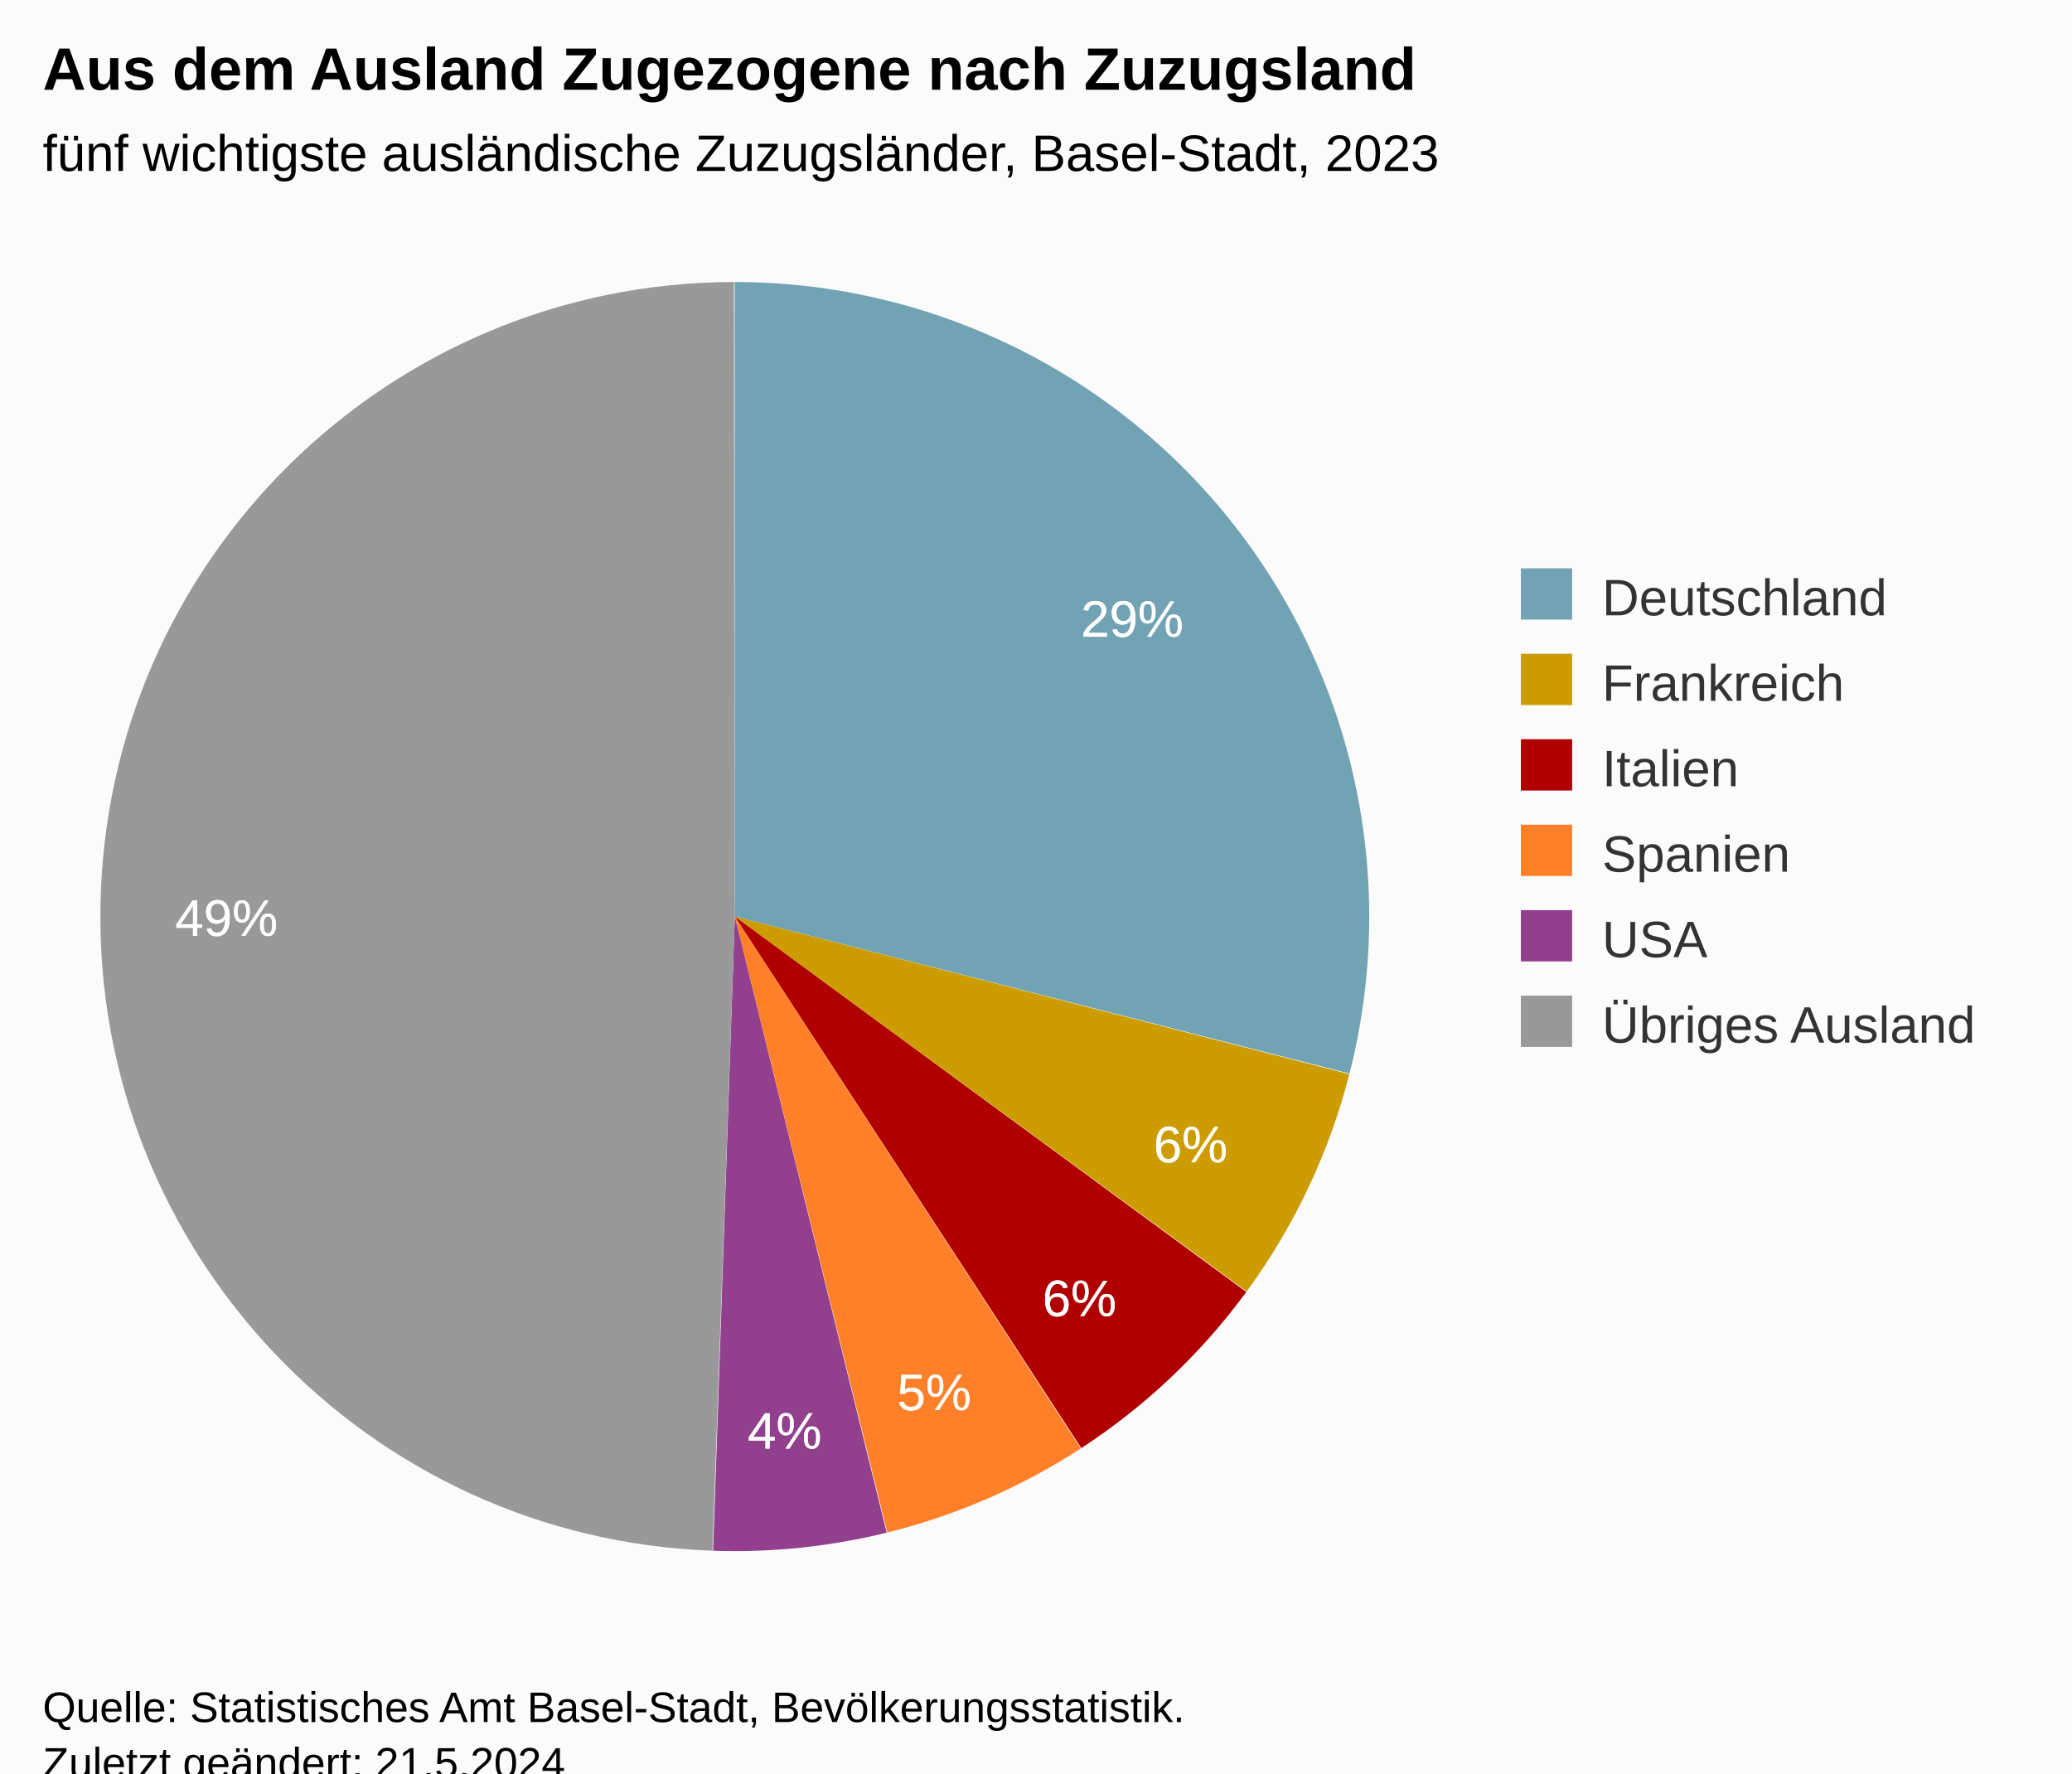
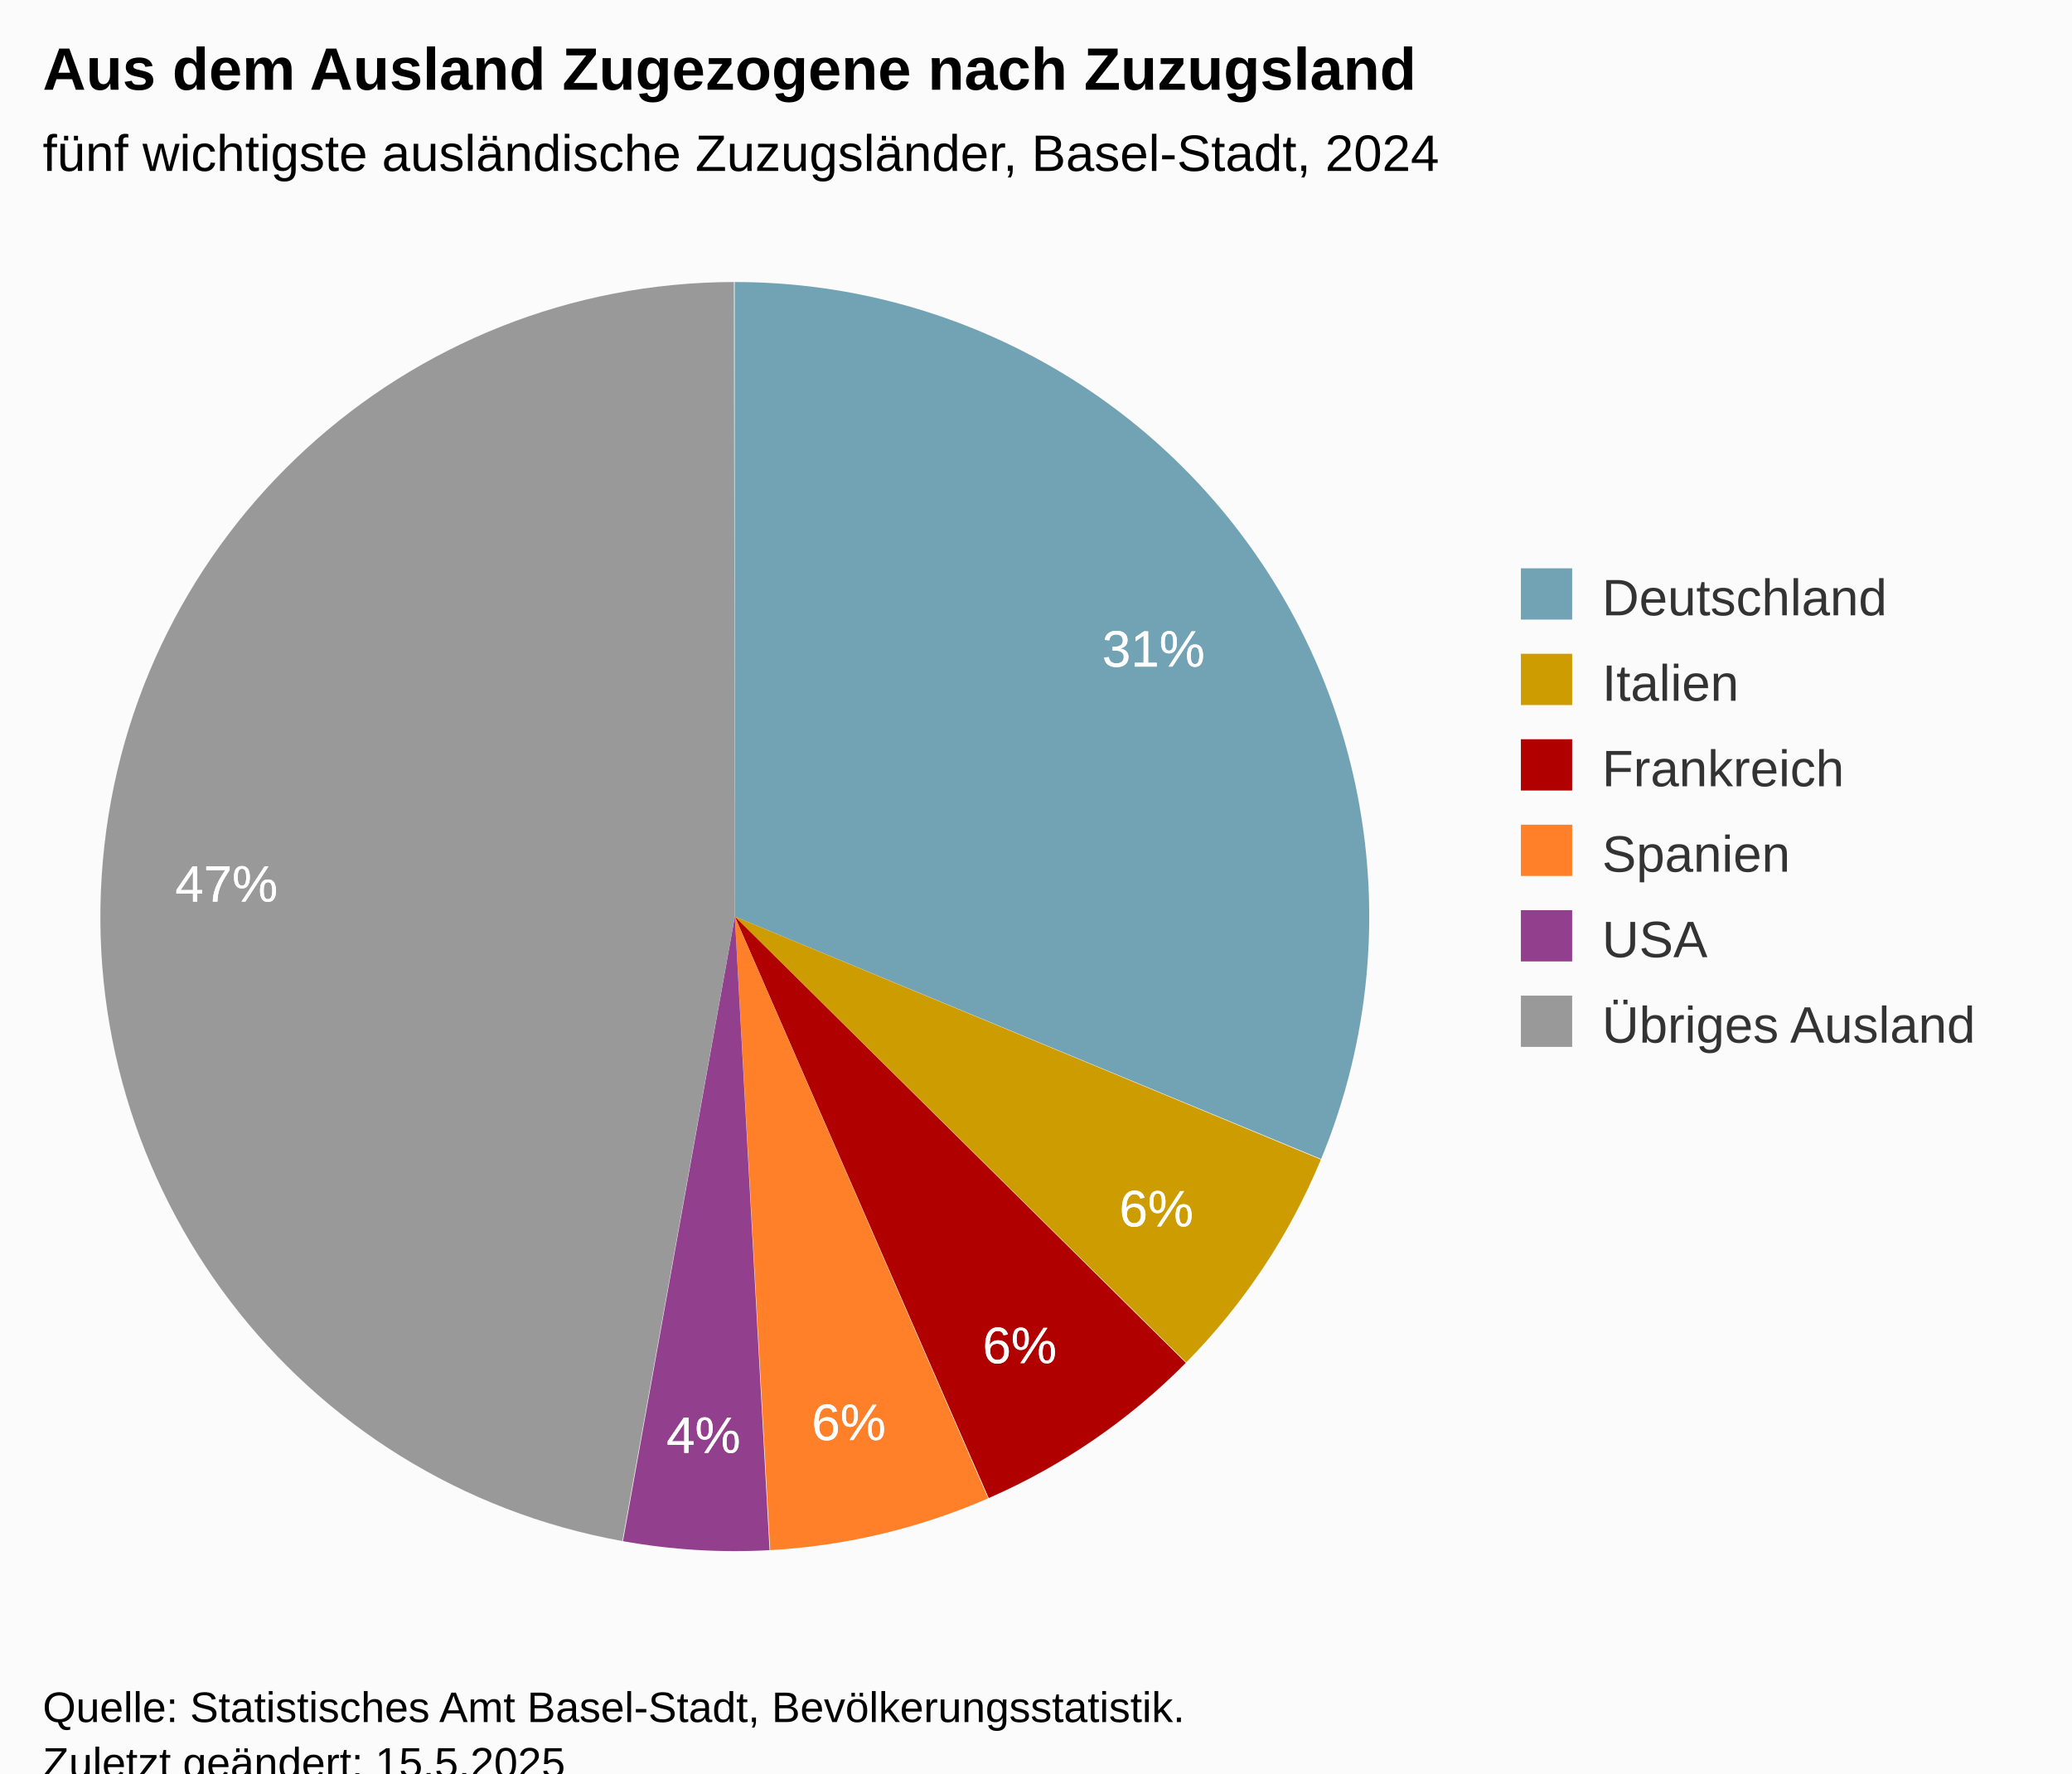
<svg xmlns="http://www.w3.org/2000/svg" version="1.1" class="highcharts-root" style="font-family:Arial;font-size:12px;" viewBox="0 0 485 415">
  <defs>
-     <clipPath id="highcharts-hnwqryj-19-">
+     <clipPath id="highcharts-z55c7dd-19-">
      <rect x="0" y="0" width="324" height="317" fill="none" />
    </clipPath>
-     <clipPath id="highcharts-hnwqryj-21-">
+     <clipPath id="highcharts-z55c7dd-21-">
      <rect x="10" y="56" width="324" height="317" fill="none" />
    </clipPath>
  </defs>
  <rect fill="#fbfbfb" class="highcharts-background" x="0" y="0" width="485" height="428" rx="0" ry="0" />
  <rect fill="none" class="highcharts-plot-background" x="10" y="56" width="324" height="317" />
  <g class="highcharts-pane-group" data-z-index="0" />
  <rect fill="none" class="highcharts-plot-border" data-z-index="1" x="10" y="56" width="324" height="317" />
  <g class="highcharts-series-group" data-z-index="3">
    <g class="highcharts-series highcharts-series-0 highcharts-pie-series" data-z-index="0.1" opacity="1" transform="translate(10,56) scale(1 1)">
-       <path fill="#71A3B5" d="M 161.97 10 A 148.5 148.5 0 0 1 305.883 195.239 L 162 158.5 A 0 0 0 0 0 162 158.5 Z" transform="translate(0,0)" opacity="1" stroke-linejoin="round" class="highcharts-point highcharts-color-0" />
-       <path fill="#CD9C00" d="M 305.847 195.383 A 148.5 148.5 0 0 1 281.817 246.228 L 162 158.5 A 0 0 0 0 0 162 158.5 Z" transform="translate(0,0)" opacity="1" stroke-linejoin="round" class="highcharts-point highcharts-color-1" />
-       <path fill="#B00000 " d="M 281.729 246.348 A 148.5 148.5 0 0 1 243.108 282.894 L 162 158.5 A 0 0 0 0 0 162 158.5 Z" transform="translate(0,0)" opacity="1" stroke-linejoin="round" class="highcharts-point highcharts-color-2" />
-       <path fill="#FF8028" d="M 242.983 282.975 A 148.5 148.5 0 0 1 197.702 302.644 L 162 158.5 A 0 0 0 0 0 162 158.5 Z" transform="translate(0,0)" opacity="1" stroke-linejoin="round" class="highcharts-point highcharts-color-3" />
-       <path fill="#923F8D" d="M 197.558 302.68 A 148.5 148.5 0 0 1 156.922 306.913 L 162 158.5 A 0 0 0 0 0 162 158.5 Z" transform="translate(0,0)" opacity="1" stroke-linejoin="round" class="highcharts-point highcharts-color-4" />
-       <path fill="#999999" d="M 156.773 306.908 A 148.5 148.5 0 0 1 161.794 10 L 162 158.5 A 0 0 0 0 0 162 158.5 Z" transform="translate(0,0)" opacity="1" stroke-linejoin="round" class="highcharts-point highcharts-color-5" />
+       <path fill="#71A3B5" d="M 161.97 10 A 148.5 148.5 0 0 1 299.236 215.233 L 162 158.5 A 0 0 0 0 0 162 158.5 Z" transform="translate(0,0)" opacity="1" stroke-linejoin="round" class="highcharts-point highcharts-color-0" />
+       <path fill="#CD9C00" d="M 299.179 215.37 A 148.5 148.5 0 0 1 267.675 262.831 L 162 158.5 A 0 0 0 0 0 162 158.5 Z" transform="translate(0,0)" opacity="1" stroke-linejoin="round" class="highcharts-point highcharts-color-1" />
+       <path fill="#B00000 " d="M 267.571 262.937 A 148.5 148.5 0 0 1 221.438 294.586 L 162 158.5 A 0 0 0 0 0 162 158.5 Z" transform="translate(0,0)" opacity="1" stroke-linejoin="round" class="highcharts-point highcharts-color-2" />
+       <path fill="#FF8028" d="M 221.302 294.645 A 148.5 148.5 0 0 1 170.281 306.769 L 162 158.5 A 0 0 0 0 0 162 158.5 Z" transform="translate(0,0)" opacity="1" stroke-linejoin="round" class="highcharts-point highcharts-color-3" />
+       <path fill="#923F8D" d="M 170.133 306.777 A 148.5 148.5 0 0 1 135.823 304.675 L 162 158.5 A 0 0 0 0 0 162 158.5 Z" transform="translate(0,0)" opacity="1" stroke-linejoin="round" class="highcharts-point highcharts-color-4" />
+       <path fill="#999999" d="M 135.677 304.648 A 148.5 148.5 0 0 1 161.794 10 L 162 158.5 A 0 0 0 0 0 162 158.5 Z" transform="translate(0,0)" opacity="1" stroke-linejoin="round" class="highcharts-point highcharts-color-5" />
    </g>
    <g class="highcharts-markers highcharts-series-0 highcharts-pie-series" data-z-index="0.1" opacity="1" transform="translate(10,56) scale(1 1)" />
  </g>
  <text x="10" text-anchor="start" class="highcharts-title" data-z-index="4" style="color:#000000;font-size:14px;font-weight:bold;fill:#000000;" y="21">
    <tspan>Aus dem Ausland Zugezogene nach Zuzugsland</tspan>
  </text>
  <text x="10" text-anchor="start" class="highcharts-subtitle" data-z-index="4" style="color:#000000;font-size:12px;font-weight:normal;font-family:Arial;fill:#000000;" y="40">
-     <tspan>fünf wichtigste ausländische Zuzugsländer, Basel-Stadt, 2023</tspan>
+     <tspan>fünf wichtigste ausländische Zuzugsländer, Basel-Stadt, 2024</tspan>
  </text>
  <text x="10" text-anchor="start" class="highcharts-caption" data-z-index="4" style="color:#666666;fill:#666666;" y="385" />
  <g class="highcharts-data-labels highcharts-series-0 highcharts-pie-series" data-z-index="6" opacity="1" transform="translate(10,56) scale(1 1)">
-     <g class="highcharts-label highcharts-data-label highcharts-data-label-color-0" data-z-index="1" transform="translate(238,76)">
+     <g class="highcharts-label highcharts-data-label highcharts-data-label-color-0" data-z-index="1" transform="translate(243,83)">
      <text x="5" data-z-index="1" y="17" style="color:white;cursor:true;font-size:12px;font-weight:normal;fill:white;">
-         <tspan x="5" y="17" class="highcharts-text-outline" fill="white" stroke="white" stroke-width="0px" stroke-linejoin="round" style="">29%</tspan>
-         <tspan x="5" y="17">29%</tspan>
+         <tspan x="5" y="17" class="highcharts-text-outline" fill="white" stroke="white" stroke-width="0px" stroke-linejoin="round" style="">31%</tspan>
+         <tspan x="5" y="17">31%</tspan>
      </text>
    </g>
-     <g class="highcharts-label highcharts-data-label highcharts-data-label-color-1" data-z-index="1" transform="translate(255,199)">
+     <g class="highcharts-label highcharts-data-label highcharts-data-label-color-1" data-z-index="1" transform="translate(247,214)">
      <text x="5" data-z-index="1" y="17" style="color:white;cursor:true;font-size:12px;font-weight:normal;fill:white;">
        <tspan x="5" y="17" class="highcharts-text-outline" fill="white" stroke="white" stroke-width="0px" stroke-linejoin="round" style="">6%</tspan>
        <tspan x="5" y="17">6%</tspan>
      </text>
    </g>
-     <g class="highcharts-label highcharts-data-label highcharts-data-label-color-2" data-z-index="1" transform="translate(229,235)">
+     <g class="highcharts-label highcharts-data-label highcharts-data-label-color-2" data-z-index="1" transform="translate(215,246)">
      <text x="5" data-z-index="1" y="17" style="color:white;cursor:true;font-size:12px;font-weight:normal;fill:white;">
        <tspan x="5" y="17" class="highcharts-text-outline" fill="white" stroke="white" stroke-width="0px" stroke-linejoin="round">6%</tspan>
        <tspan x="5" y="17">6%</tspan>
      </text>
    </g>
-     <g class="highcharts-label highcharts-data-label highcharts-data-label-color-3" data-z-index="1" transform="translate(195,257)">
+     <g class="highcharts-label highcharts-data-label highcharts-data-label-color-3" data-z-index="1" transform="translate(175,264)">
      <text x="5" data-z-index="1" y="17" style="color:white;cursor:true;font-size:12px;font-weight:normal;fill:white;">
-         <tspan x="5" y="17" class="highcharts-text-outline" fill="white" stroke="white" stroke-width="0px" stroke-linejoin="round">5%</tspan>
-         <tspan x="5" y="17">5%</tspan>
+         <tspan x="5" y="17" class="highcharts-text-outline" fill="white" stroke="white" stroke-width="0px" stroke-linejoin="round">6%</tspan>
+         <tspan x="5" y="17">6%</tspan>
      </text>
    </g>
-     <g class="highcharts-label highcharts-data-label highcharts-data-label-color-4" data-z-index="1" transform="translate(160,266)">
+     <g class="highcharts-label highcharts-data-label highcharts-data-label-color-4" data-z-index="1" transform="translate(141,267)">
      <text x="5" data-z-index="1" y="17" style="color:white;cursor:true;font-size:12px;font-weight:normal;fill:white;">
        <tspan x="5" y="17" class="highcharts-text-outline" fill="white" stroke="white" stroke-width="0px" stroke-linejoin="round">4%</tspan>
        <tspan x="5" y="17">4%</tspan>
      </text>
    </g>
-     <g class="highcharts-label highcharts-data-label highcharts-data-label-color-5" data-z-index="1" transform="translate(26,146)">
+     <g class="highcharts-label highcharts-data-label highcharts-data-label-color-5" data-z-index="1" transform="translate(26,138)">
      <text x="5" data-z-index="1" y="17" style="color:white;cursor:true;font-size:12px;font-weight:normal;fill:white;">
-         <tspan x="5" y="17" class="highcharts-text-outline" fill="white" stroke="white" stroke-width="0px" stroke-linejoin="round">49%</tspan>
-         <tspan x="5" y="17">49%</tspan>
+         <tspan x="5" y="17" class="highcharts-text-outline" fill="white" stroke="white" stroke-width="0px" stroke-linejoin="round">47%</tspan>
+         <tspan x="5" y="17">47%</tspan>
      </text>
    </g>
  </g>
  <g class="highcharts-legend" data-z-index="7" transform="translate(346,126)">
    <rect fill="none" class="highcharts-legend-box" rx="0" ry="0" x="0" y="0" width="129" height="131" visibility="visible" />
    <g data-z-index="1">
      <g>
        <g class="highcharts-legend-item highcharts-pie-series highcharts-color-0" data-z-index="1" transform="translate(8,3)">
          <text x="21" style="color:#333333;cursor:pointer;font-size:12px;font-weight:normal;fill:#333333;" text-anchor="start" data-z-index="2" y="15">
            <tspan>Deutschland</tspan>
          </text>
          <rect x="2" y="4" width="12" height="12" fill="#71A3B5" class="highcharts-point" data-z-index="3" />
        </g>
        <g class="highcharts-legend-item highcharts-pie-series highcharts-color-1" data-z-index="1" transform="translate(8,23)">
          <text x="21" y="15" style="color:#333333;cursor:pointer;font-size:12px;font-weight:normal;fill:#333333;" text-anchor="start" data-z-index="2">
-             <tspan>Frankreich</tspan>
+             <tspan>Italien</tspan>
          </text>
          <rect x="2" y="4" width="12" height="12" fill="#CD9C00" class="highcharts-point" data-z-index="3" />
        </g>
        <g class="highcharts-legend-item highcharts-pie-series highcharts-color-2" data-z-index="1" transform="translate(8,43)">
          <text x="21" y="15" style="color:#333333;cursor:pointer;font-size:12px;font-weight:normal;fill:#333333;" text-anchor="start" data-z-index="2">
-             <tspan>Italien</tspan>
+             <tspan>Frankreich</tspan>
          </text>
          <rect x="2" y="4" width="12" height="12" fill="#B00000 " class="highcharts-point" data-z-index="3" />
        </g>
        <g class="highcharts-legend-item highcharts-pie-series highcharts-color-3" data-z-index="1" transform="translate(8,63)">
          <text x="21" y="15" style="color:#333333;cursor:pointer;font-size:12px;font-weight:normal;fill:#333333;" text-anchor="start" data-z-index="2">
            <tspan>Spanien</tspan>
          </text>
          <rect x="2" y="4" width="12" height="12" fill="#FF8028" class="highcharts-point" data-z-index="3" />
        </g>
        <g class="highcharts-legend-item highcharts-pie-series highcharts-color-4" data-z-index="1" transform="translate(8,83)">
          <text x="21" y="15" style="color:#333333;cursor:pointer;font-size:12px;font-weight:normal;fill:#333333;" text-anchor="start" data-z-index="2">
            <tspan>USA</tspan>
          </text>
          <rect x="2" y="4" width="12" height="12" fill="#923F8D" class="highcharts-point" data-z-index="3" />
        </g>
        <g class="highcharts-legend-item highcharts-pie-series highcharts-color-5" data-z-index="1" transform="translate(8,103)">
          <text x="21" y="15" style="color:#333333;cursor:pointer;font-size:12px;font-weight:normal;fill:#333333;" text-anchor="start" data-z-index="2">
            <tspan>Übriges Ausland</tspan>
          </text>
          <rect x="2" y="4" width="12" height="12" fill="#999999" class="highcharts-point" data-z-index="3" />
        </g>
      </g>
    </g>
  </g>
  <text x="10" class="highcharts-credits" text-anchor="start" data-z-index="8" style="cursor:default;color:#000000;font-size:10px;fill:#000000;" y="403">
    <tspan>Quelle: Statistisches Amt Basel-Stadt, Bevölkerungsstatistik.</tspan>
-     <tspan x="10" dy="13">Zuletzt geändert: 21.5.2024</tspan>
+     <tspan x="10" dy="13">Zuletzt geändert: 15.5.2025</tspan>
  </text>
-   <g class="highcharts-control-points" data-z-index="99" clip-path="url(#highcharts-hnwqryj-21-)" />
+   <g class="highcharts-control-points" data-z-index="99" clip-path="url(#highcharts-z55c7dd-21-)" />
</svg>
